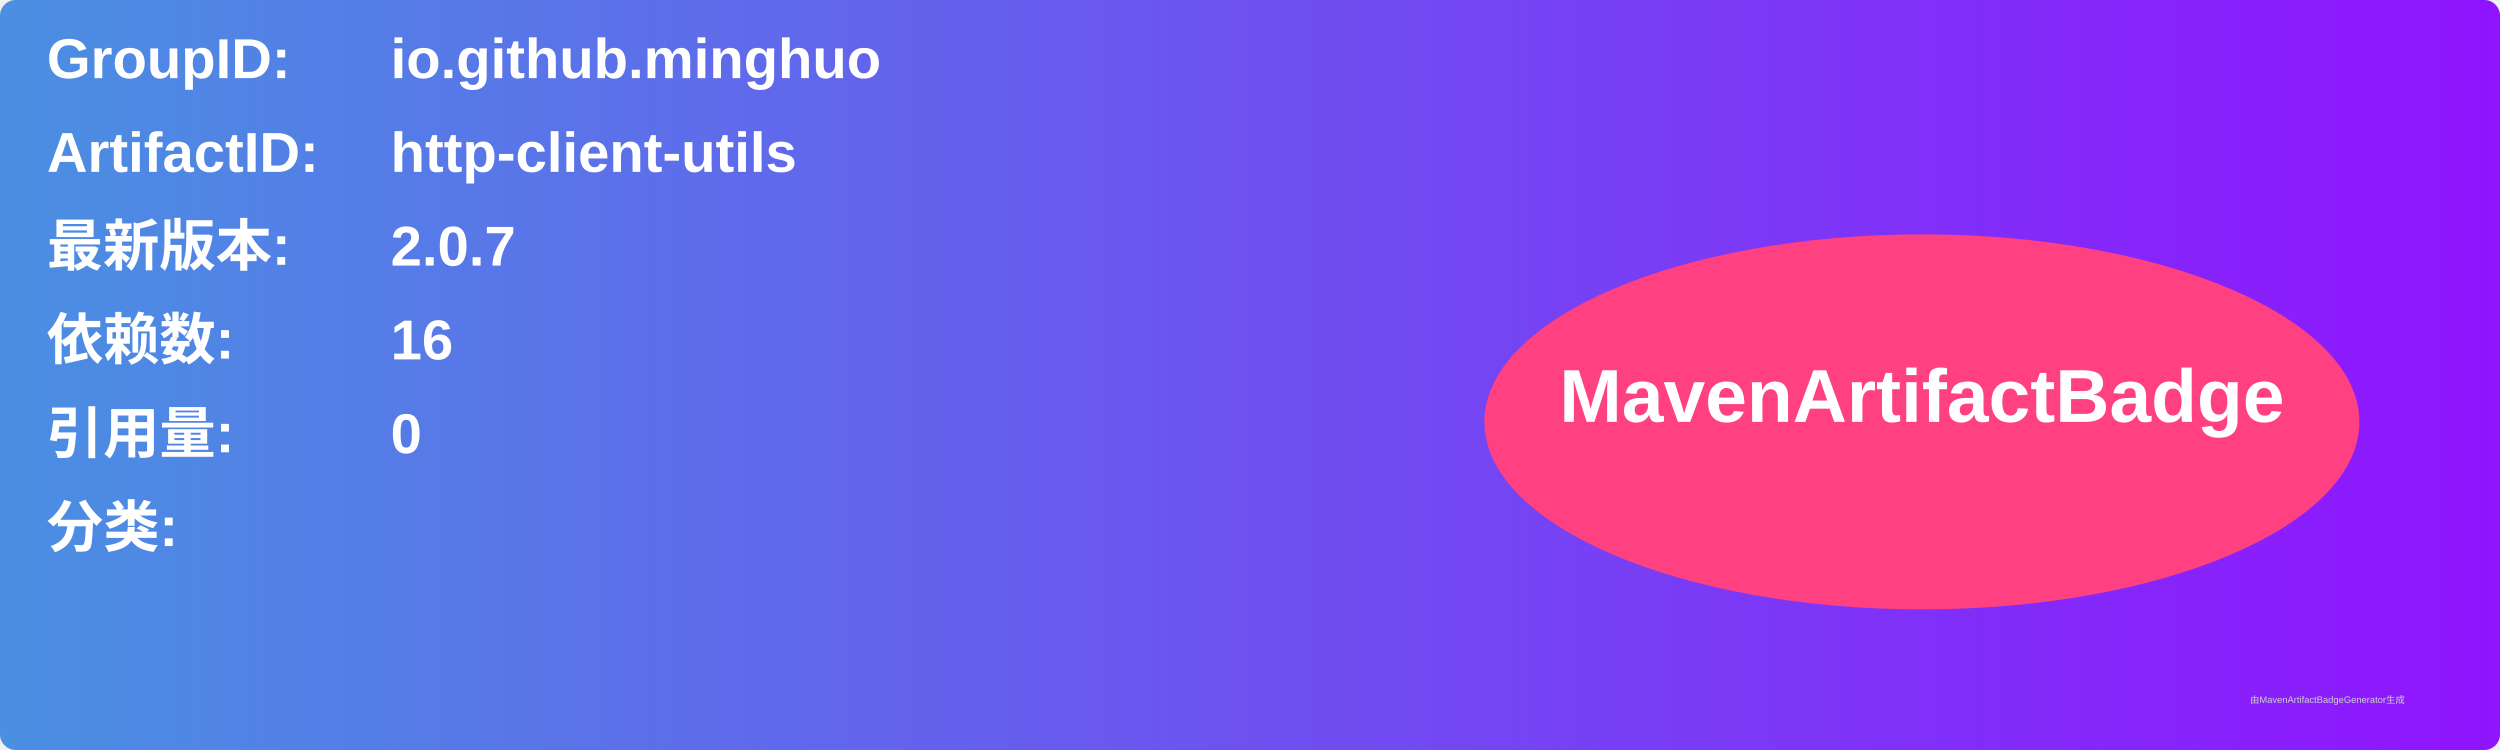
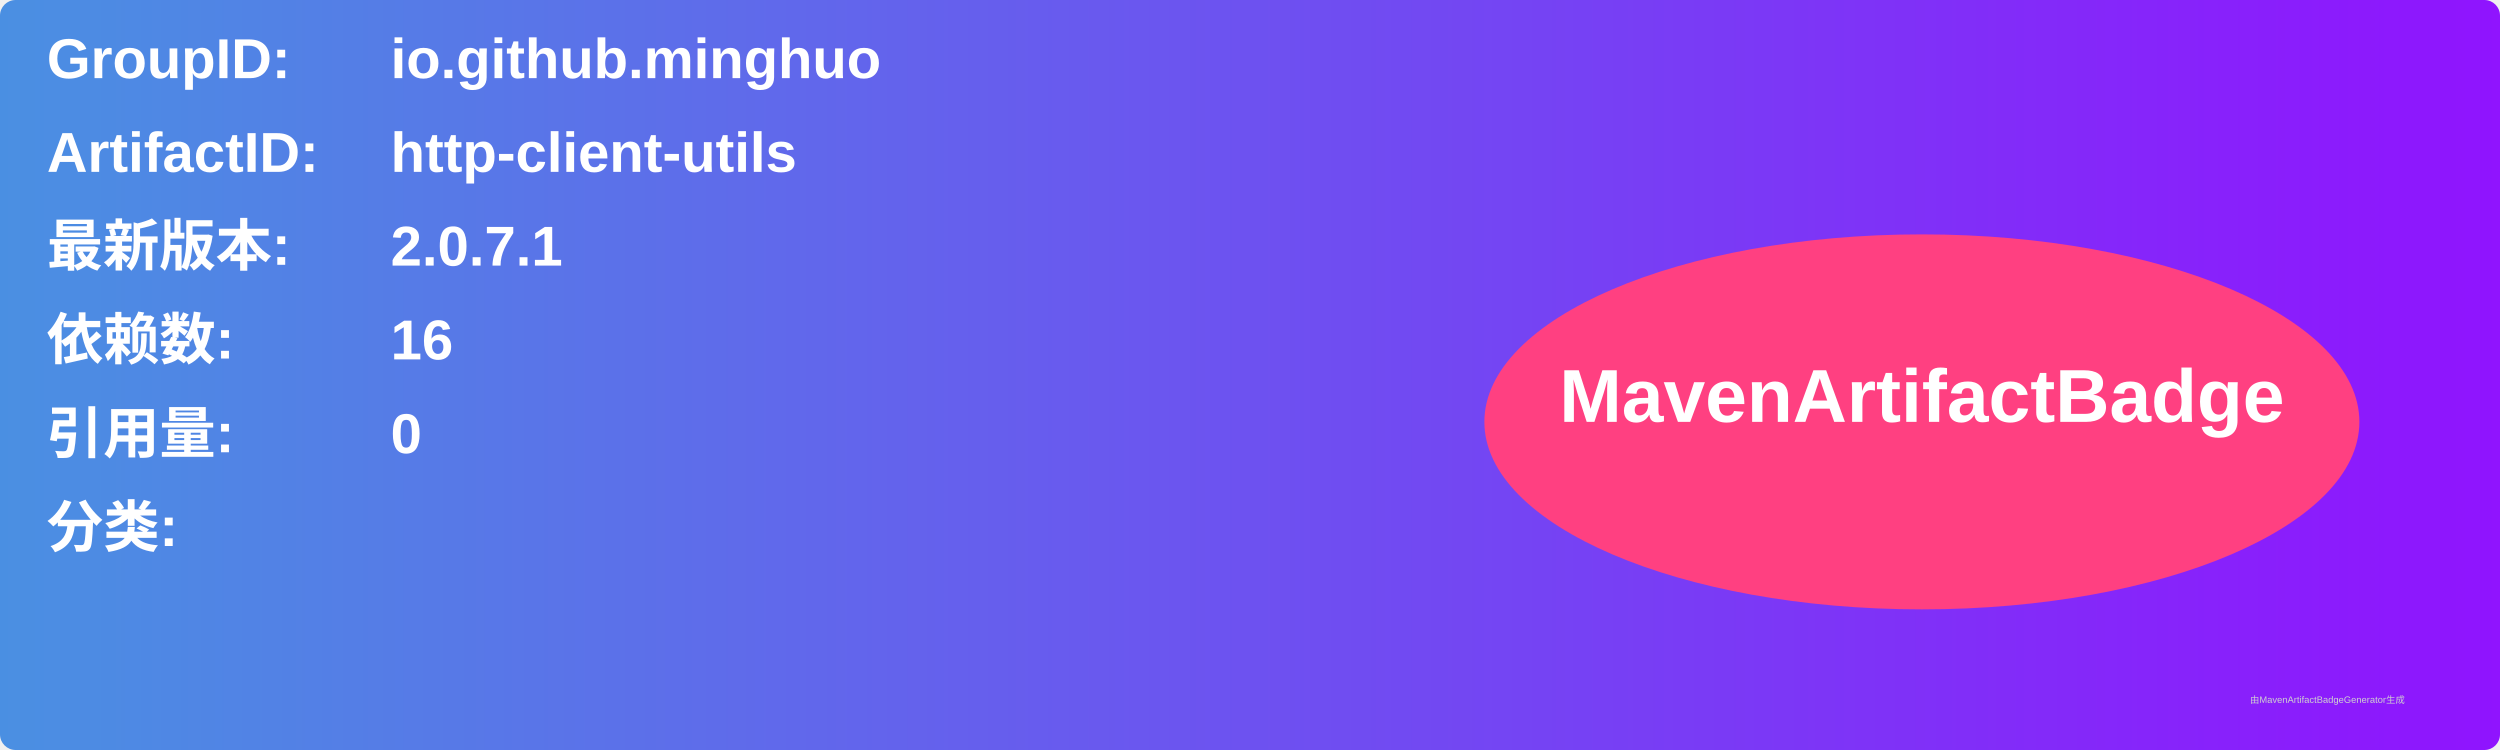
<svg xmlns="http://www.w3.org/2000/svg" width="800" height="240" viewBox="0 0 800 240">
  <linearGradient id="grad" x1="0%" y1="0%" x2="100%" y2="0%">
    <stop offset="0%" stop-color="#4a90e2" />
    <stop offset="100%" stop-color="#9013fe" />
  </linearGradient>
  <rect width="100%" height="100%" rx="5" ry="5" fill="url(#grad)" />
  <g transform="translate(15, 15)">
    <text x="0" y="10" font-family="Arial" font-size="18" fill="white" font-weight="bold" width="260">GroupID:</text>
    <text x="110" y="10" font-family="Arial" font-size="18" fill="white" font-weight="bold" width="460">io.github.minghuo</text>
    <text x="0" y="40" font-family="Arial" font-size="18" fill="white" font-weight="bold" width="260">ArtifactID:</text>
    <text x="110" y="40" font-family="Arial" font-size="18" fill="white" font-weight="bold" width="460">http-client-utils</text>
    <text x="0" y="70" font-family="Arial" font-size="18" fill="white" font-weight="bold">最新版本:</text>
    <text x="110" y="70" font-family="Arial" font-size="18" fill="white" font-weight="bold">
-       <tspan font-weight="bold">2.0.7</tspan>
+       <tspan font-weight="bold">2.0.7.1</tspan>
    </text>
    <text x="0" y="100" font-family="Arial" font-size="18" fill="white" font-weight="bold">依赖数: </text>
    <text x="110" y="100" font-family="Arial" font-size="18" fill="white">
      <tspan font-weight="bold">16</tspan>
    </text>
    <text x="0" y="130" font-family="Arial" font-size="18" fill="white" font-weight="bold">引用量: </text>
    <text x="110" y="130" font-family="Arial" font-size="18" fill="white">
      <tspan font-weight="bold">0</tspan>
    </text>
    <text x="0" y="160" font-family="Arial" font-size="18" fill="white" font-weight="bold">分类:</text>
    <text x="10" y="190" font-family="Arial" font-size="10" fill="white">
      <tspan font-weight="bold" />
    </text>
    <ellipse cx="600" cy="120" rx="140" ry="60" fill="#ff4081" />
    <text x="600" y="120" text-anchor="middle" font-family="Arial" font-size="24" fill="white" font-weight="bold">MavenArtifactBadge</text>
  </g>
  <text x="720" y="225" font-family="Arial" font-size="3" fill="#d0d0d0">由MavenArtifactBadgeGenerator生成</text>
</svg>
